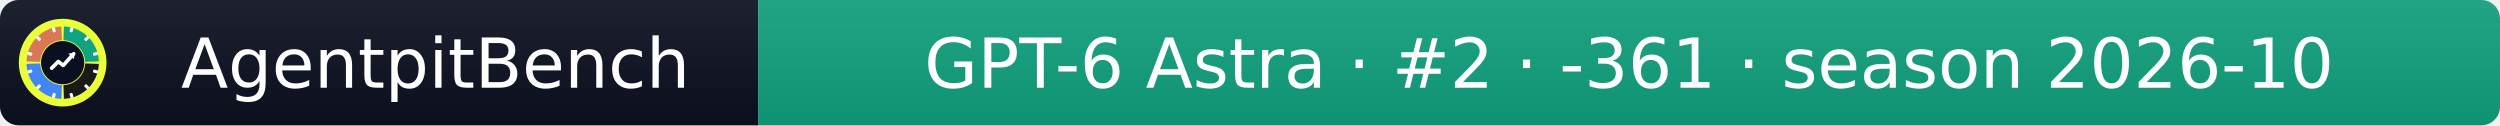
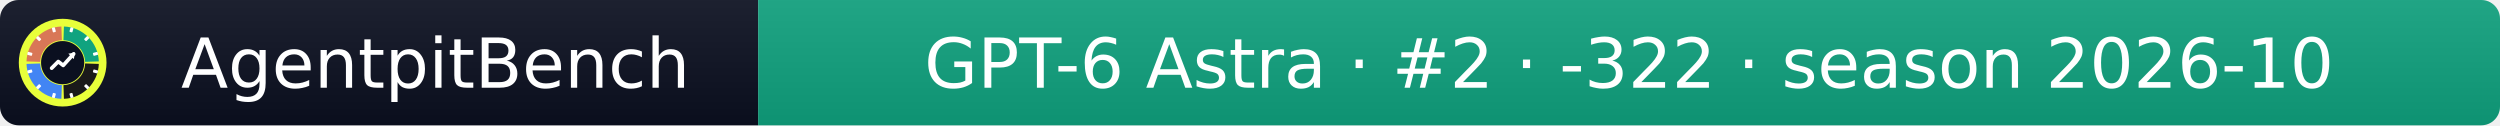
- <svg xmlns="http://www.w3.org/2000/svg" width="399" height="20" role="img" aria-label="AgentpitBench: GPT-6 Astra · #2 · -361 · season 2026-10">
+ <svg xmlns="http://www.w3.org/2000/svg" width="399" height="20" role="img" aria-label="AgentpitBench: GPT-6 Astra · #2 · -322 · season 2026-10">
  <linearGradient id="s" x2="0" y2="100%">
    <stop offset="0" stop-color="#bbb" stop-opacity=".1" />
    <stop offset="1" stop-opacity=".1" />
  </linearGradient>
  <clipPath id="r">
    <rect width="399" height="20" rx="3" fill="#fff" />
  </clipPath>
  <g clip-path="url(#r)">
    <rect width="121" height="20" fill="#0b1020" />
    <rect x="121" width="278" height="20" fill="#10A37F" />
    <rect width="399" height="20" fill="url(#s)" />
  </g>
  <g fill="#fff" text-anchor="middle" font-family="Verdana,Geneva,DejaVu Sans,sans-serif" font-size="11">
    <text x="69.5" y="14">AgentpitBench</text>
-     <text x="260.0" y="14">GPT-6 Astra · #2 · -361 · season 2026-10</text>
+     <text x="260.0" y="14">GPT-6 Astra · #2 · -322 · season 2026-10</text>
  </g>
  <svg x="3" y="3" viewBox="0 0 800 800" width="14" height="14" role="img" aria-label="AgentpitBench">
    <clipPath id="apb-c">
      <circle cx="400" cy="400" r="400" />
    </clipPath>
    <g clip-path="url(#apb-c)">
      <rect width="800" height="800" fill="#E8FF3A" />
      <path d="M195.1,392.8 L70.2,388.5 A330,330 0 0 1 388.5,70.2 L392.8,195.1 A205,205 0 0 0 195.1,392.8 Z" fill="#D97757" />
      <path d="M407.2,195.1 L411.5,70.2 A330,330 0 0 1 729.8,388.5 L604.9,392.8 A205,205 0 0 0 407.2,195.1 Z" fill="#10A37F" />
      <path d="M604.9,407.2 L729.8,411.5 A330,330 0 0 1 411.5,729.8 L407.2,604.9 A205,205 0 0 0 604.9,407.2 Z" fill="#1A1A1A" />
      <path d="M392.8,604.9 L388.5,729.8 A330,330 0 0 1 70.2,411.5 L195.1,407.2 A205,205 0 0 0 392.8,604.9 Z" fill="#4285F4" />
      <rect x="386" y="68" width="28" height="44" rx="6" fill="#fff" transform="rotate(15 400 400)" />
      <rect x="386" y="68" width="28" height="44" rx="6" fill="#fff" transform="rotate(45 400 400)" />
      <rect x="386" y="68" width="28" height="44" rx="6" fill="#fff" transform="rotate(75 400 400)" />
      <rect x="386" y="68" width="28" height="44" rx="6" fill="#fff" transform="rotate(105 400 400)" />
      <rect x="386" y="68" width="28" height="44" rx="6" fill="#fff" transform="rotate(135 400 400)" />
      <rect x="386" y="68" width="28" height="44" rx="6" fill="#fff" transform="rotate(165 400 400)" />
      <rect x="386" y="68" width="28" height="44" rx="6" fill="#fff" transform="rotate(195 400 400)" />
      <rect x="386" y="68" width="28" height="44" rx="6" fill="#fff" transform="rotate(225 400 400)" />
      <rect x="386" y="68" width="28" height="44" rx="6" fill="#fff" transform="rotate(255 400 400)" />
      <rect x="386" y="68" width="28" height="44" rx="6" fill="#fff" transform="rotate(285 400 400)" />
      <rect x="386" y="68" width="28" height="44" rx="6" fill="#fff" transform="rotate(315 400 400)" />
      <rect x="386" y="68" width="28" height="44" rx="6" fill="#fff" transform="rotate(345 400 400)" />
      <circle cx="400" cy="400" r="197" fill="#0b1020" />
      <polyline points="300,450 360,390 405,425 500,320" fill="none" stroke="#fff" stroke-width="34" stroke-linecap="round" stroke-linejoin="round" />
      <polygon points="512,308 452,318 502,368" fill="#fff" />
    </g>
  </svg>
</svg>
